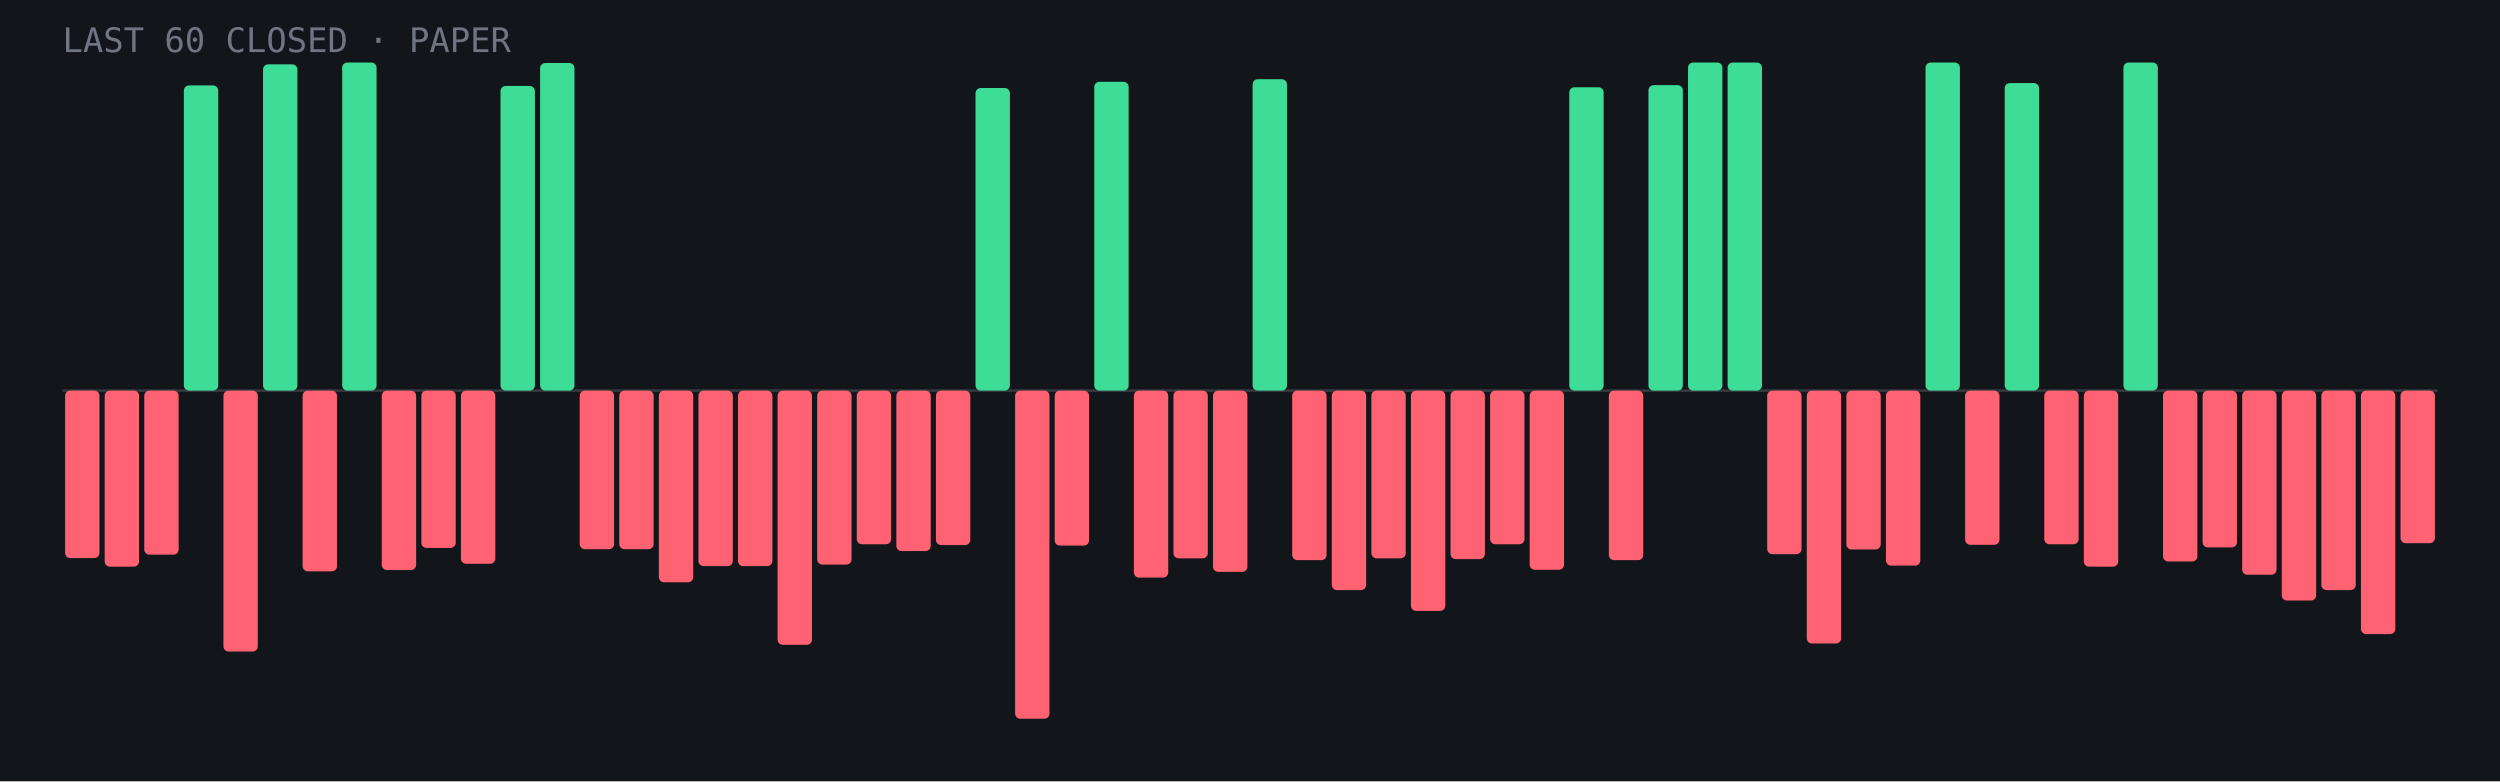
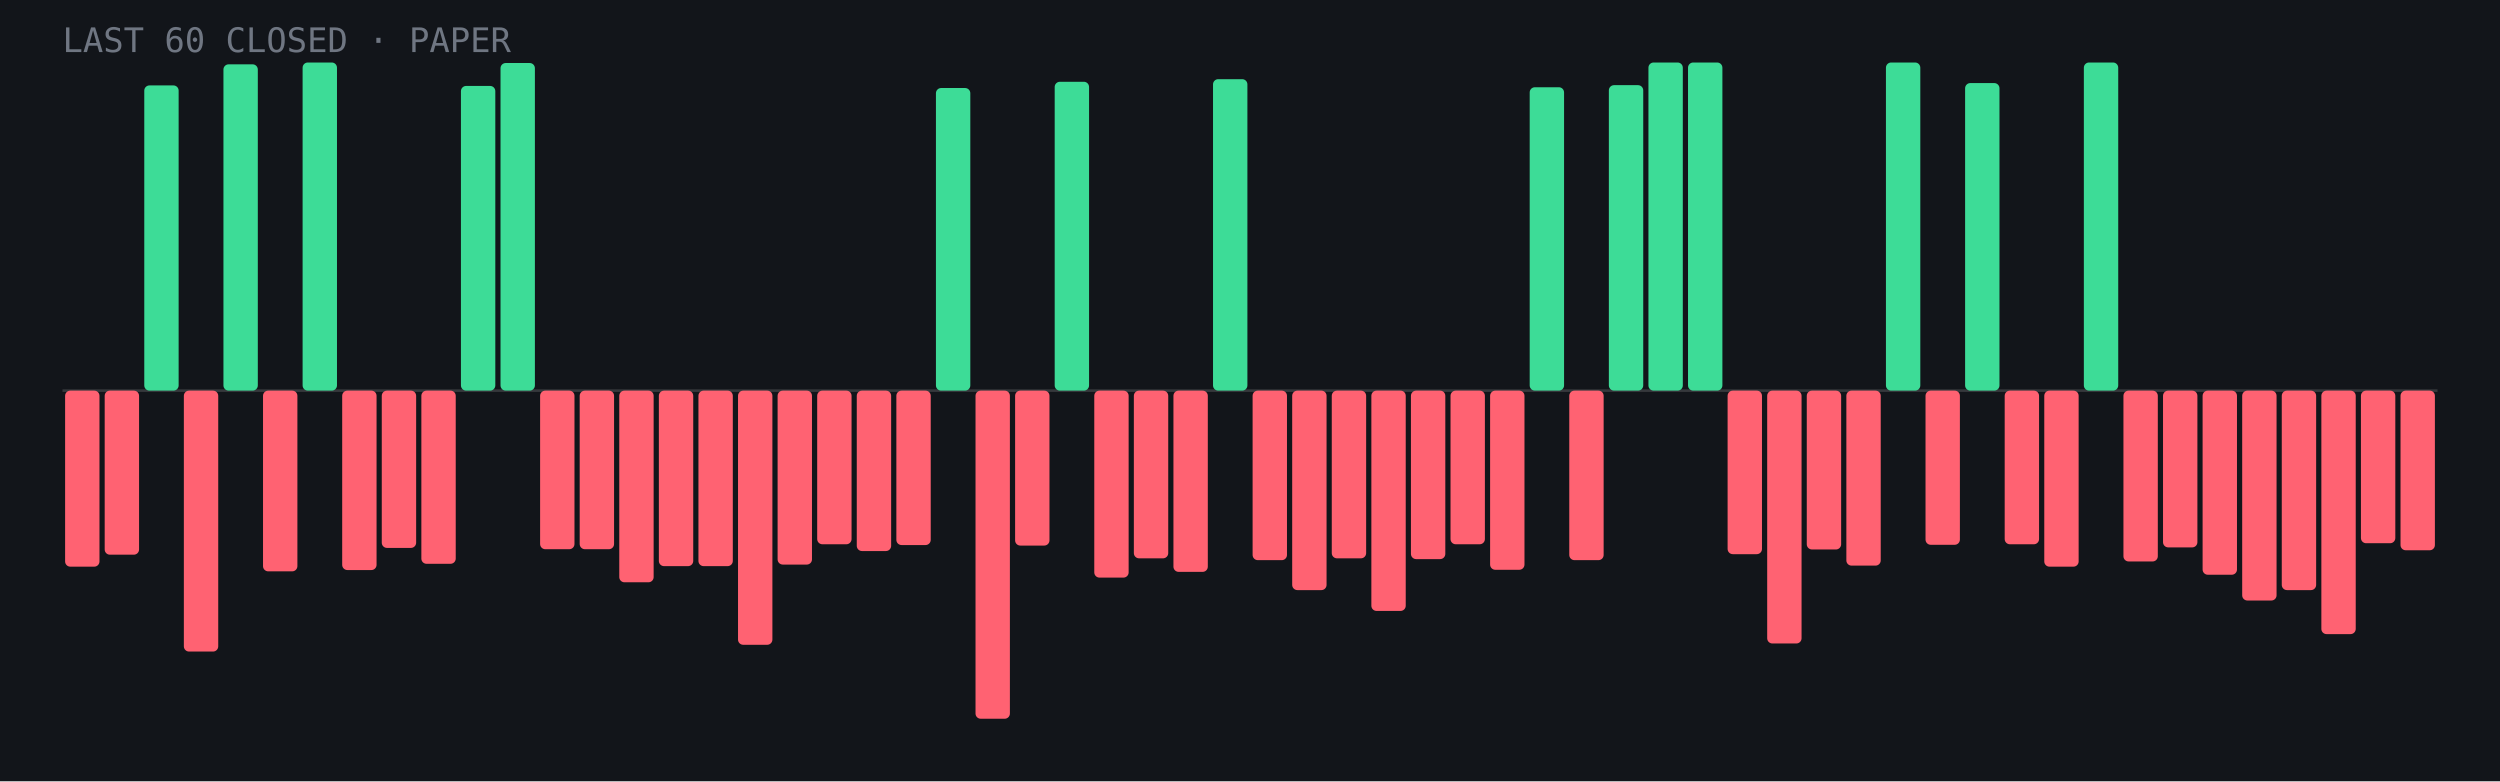
<svg xmlns="http://www.w3.org/2000/svg" viewBox="0 0 960 300" role="img" aria-label="Last 60 closed paper trades: 15 wins, 45 losses">
  <rect width="960" height="300" fill="#12151a" />
  <line x1="24" y1="150.0" x2="936" y2="150.0" stroke="#fff" stroke-opacity=".15" />
-   <rect x="25.0" y="150.0" width="13.2" height="64.3" rx="2" fill="#ff6272" />
-   <rect x="40.2" y="150.0" width="13.2" height="67.6" rx="2" fill="#ff6272" />
-   <rect x="55.4" y="150.0" width="13.2" height="63.0" rx="2" fill="#ff6272" />
-   <rect x="70.6" y="32.8" width="13.2" height="117.2" rx="2" fill="#3ddc97" />
-   <rect x="85.8" y="150.0" width="13.2" height="100.2" rx="2" fill="#ff6272" />
-   <rect x="101.0" y="24.7" width="13.2" height="125.3" rx="2" fill="#3ddc97" />
-   <rect x="116.2" y="150.0" width="13.2" height="69.4" rx="2" fill="#ff6272" />
-   <rect x="131.4" y="24.0" width="13.2" height="126.0" rx="2" fill="#3ddc97" />
-   <rect x="146.6" y="150.0" width="13.2" height="68.9" rx="2" fill="#ff6272" />
-   <rect x="161.8" y="150.0" width="13.2" height="60.4" rx="2" fill="#ff6272" />
-   <rect x="177.0" y="150.0" width="13.2" height="66.5" rx="2" fill="#ff6272" />
-   <rect x="192.2" y="33.0" width="13.2" height="117.0" rx="2" fill="#3ddc97" />
-   <rect x="207.4" y="24.2" width="13.2" height="125.8" rx="2" fill="#3ddc97" />
+   <rect x="25.0" y="150.0" width="13.2" height="67.6" rx="2" fill="#ff6272" />
+   <rect x="40.2" y="150.0" width="13.2" height="63.0" rx="2" fill="#ff6272" />
+   <rect x="55.4" y="32.8" width="13.2" height="117.2" rx="2" fill="#3ddc97" />
+   <rect x="70.6" y="150.0" width="13.2" height="100.2" rx="2" fill="#ff6272" />
+   <rect x="85.8" y="24.7" width="13.2" height="125.3" rx="2" fill="#3ddc97" />
+   <rect x="101.0" y="150.0" width="13.2" height="69.4" rx="2" fill="#ff6272" />
+   <rect x="116.2" y="24.0" width="13.2" height="126.0" rx="2" fill="#3ddc97" />
+   <rect x="131.4" y="150.0" width="13.2" height="68.9" rx="2" fill="#ff6272" />
+   <rect x="146.6" y="150.0" width="13.2" height="60.4" rx="2" fill="#ff6272" />
+   <rect x="161.8" y="150.0" width="13.2" height="66.5" rx="2" fill="#ff6272" />
+   <rect x="177.0" y="33.0" width="13.2" height="117.0" rx="2" fill="#3ddc97" />
+   <rect x="192.2" y="24.2" width="13.2" height="125.8" rx="2" fill="#3ddc97" />
+   <rect x="207.4" y="150.0" width="13.2" height="60.9" rx="2" fill="#ff6272" />
  <rect x="222.6" y="150.0" width="13.2" height="60.9" rx="2" fill="#ff6272" />
-   <rect x="237.8" y="150.0" width="13.2" height="60.9" rx="2" fill="#ff6272" />
-   <rect x="253.0" y="150.0" width="13.2" height="73.6" rx="2" fill="#ff6272" />
+   <rect x="237.8" y="150.0" width="13.2" height="73.6" rx="2" fill="#ff6272" />
+   <rect x="253.0" y="150.0" width="13.2" height="67.4" rx="2" fill="#ff6272" />
  <rect x="268.2" y="150.0" width="13.2" height="67.4" rx="2" fill="#ff6272" />
-   <rect x="283.4" y="150.0" width="13.2" height="67.4" rx="2" fill="#ff6272" />
-   <rect x="298.6" y="150.0" width="13.2" height="97.6" rx="2" fill="#ff6272" />
-   <rect x="313.8" y="150.0" width="13.2" height="66.8" rx="2" fill="#ff6272" />
-   <rect x="329.0" y="150.0" width="13.2" height="59.0" rx="2" fill="#ff6272" />
-   <rect x="344.2" y="150.0" width="13.2" height="61.6" rx="2" fill="#ff6272" />
-   <rect x="359.4" y="150.0" width="13.2" height="59.3" rx="2" fill="#ff6272" />
-   <rect x="374.6" y="33.8" width="13.2" height="116.2" rx="2" fill="#3ddc97" />
-   <rect x="389.8" y="150.0" width="13.2" height="126.0" rx="2" fill="#ff6272" />
-   <rect x="405.0" y="150.0" width="13.2" height="59.5" rx="2" fill="#ff6272" />
-   <rect x="420.2" y="31.4" width="13.2" height="118.6" rx="2" fill="#3ddc97" />
-   <rect x="435.4" y="150.0" width="13.2" height="71.8" rx="2" fill="#ff6272" />
-   <rect x="450.6" y="150.0" width="13.2" height="64.4" rx="2" fill="#ff6272" />
-   <rect x="465.8" y="150.0" width="13.2" height="69.6" rx="2" fill="#ff6272" />
-   <rect x="481.0" y="30.4" width="13.2" height="119.6" rx="2" fill="#3ddc97" />
-   <rect x="496.2" y="150.0" width="13.2" height="65.1" rx="2" fill="#ff6272" />
-   <rect x="511.4" y="150.0" width="13.2" height="76.6" rx="2" fill="#ff6272" />
-   <rect x="526.6" y="150.0" width="13.2" height="64.4" rx="2" fill="#ff6272" />
-   <rect x="541.8" y="150.0" width="13.2" height="84.6" rx="2" fill="#ff6272" />
-   <rect x="557.0" y="150.0" width="13.2" height="64.7" rx="2" fill="#ff6272" />
-   <rect x="572.2" y="150.0" width="13.2" height="59.0" rx="2" fill="#ff6272" />
-   <rect x="587.4" y="150.0" width="13.2" height="68.8" rx="2" fill="#ff6272" />
-   <rect x="602.6" y="33.5" width="13.2" height="116.5" rx="2" fill="#3ddc97" />
-   <rect x="617.8" y="150.0" width="13.2" height="65.1" rx="2" fill="#ff6272" />
-   <rect x="633.0" y="32.7" width="13.2" height="117.3" rx="2" fill="#3ddc97" />
+   <rect x="283.4" y="150.0" width="13.2" height="97.6" rx="2" fill="#ff6272" />
+   <rect x="298.6" y="150.0" width="13.2" height="66.8" rx="2" fill="#ff6272" />
+   <rect x="313.8" y="150.0" width="13.2" height="59.0" rx="2" fill="#ff6272" />
+   <rect x="329.0" y="150.0" width="13.2" height="61.6" rx="2" fill="#ff6272" />
+   <rect x="344.2" y="150.0" width="13.2" height="59.3" rx="2" fill="#ff6272" />
+   <rect x="359.4" y="33.8" width="13.2" height="116.2" rx="2" fill="#3ddc97" />
+   <rect x="374.6" y="150.0" width="13.2" height="126.0" rx="2" fill="#ff6272" />
+   <rect x="389.8" y="150.0" width="13.2" height="59.5" rx="2" fill="#ff6272" />
+   <rect x="405.0" y="31.4" width="13.2" height="118.6" rx="2" fill="#3ddc97" />
+   <rect x="420.2" y="150.0" width="13.2" height="71.8" rx="2" fill="#ff6272" />
+   <rect x="435.4" y="150.0" width="13.2" height="64.4" rx="2" fill="#ff6272" />
+   <rect x="450.6" y="150.0" width="13.2" height="69.6" rx="2" fill="#ff6272" />
+   <rect x="465.8" y="30.4" width="13.2" height="119.6" rx="2" fill="#3ddc97" />
+   <rect x="481.0" y="150.0" width="13.2" height="65.1" rx="2" fill="#ff6272" />
+   <rect x="496.2" y="150.0" width="13.2" height="76.6" rx="2" fill="#ff6272" />
+   <rect x="511.4" y="150.0" width="13.2" height="64.4" rx="2" fill="#ff6272" />
+   <rect x="526.6" y="150.0" width="13.2" height="84.6" rx="2" fill="#ff6272" />
+   <rect x="541.8" y="150.0" width="13.2" height="64.7" rx="2" fill="#ff6272" />
+   <rect x="557.0" y="150.0" width="13.2" height="59.0" rx="2" fill="#ff6272" />
+   <rect x="572.2" y="150.0" width="13.2" height="68.8" rx="2" fill="#ff6272" />
+   <rect x="587.4" y="33.5" width="13.2" height="116.5" rx="2" fill="#3ddc97" />
+   <rect x="602.6" y="150.0" width="13.2" height="65.1" rx="2" fill="#ff6272" />
+   <rect x="617.8" y="32.7" width="13.2" height="117.3" rx="2" fill="#3ddc97" />
+   <rect x="633.0" y="24.0" width="13.2" height="126.0" rx="2" fill="#3ddc97" />
  <rect x="648.2" y="24.0" width="13.2" height="126.0" rx="2" fill="#3ddc97" />
-   <rect x="663.4" y="24.0" width="13.2" height="126.0" rx="2" fill="#3ddc97" />
-   <rect x="678.6" y="150.0" width="13.2" height="62.8" rx="2" fill="#ff6272" />
-   <rect x="693.8" y="150.0" width="13.2" height="97.1" rx="2" fill="#ff6272" />
-   <rect x="709.0" y="150.0" width="13.2" height="61.0" rx="2" fill="#ff6272" />
-   <rect x="724.2" y="150.0" width="13.2" height="67.2" rx="2" fill="#ff6272" />
-   <rect x="739.4" y="24.0" width="13.2" height="126.0" rx="2" fill="#3ddc97" />
-   <rect x="754.6" y="150.0" width="13.2" height="59.2" rx="2" fill="#ff6272" />
-   <rect x="769.8" y="31.9" width="13.2" height="118.1" rx="2" fill="#3ddc97" />
-   <rect x="785.0" y="150.0" width="13.2" height="59.0" rx="2" fill="#ff6272" />
-   <rect x="800.2" y="150.0" width="13.2" height="67.6" rx="2" fill="#ff6272" />
-   <rect x="815.4" y="24.0" width="13.2" height="126.0" rx="2" fill="#3ddc97" />
-   <rect x="830.6" y="150.0" width="13.2" height="65.6" rx="2" fill="#ff6272" />
-   <rect x="845.8" y="150.0" width="13.2" height="60.2" rx="2" fill="#ff6272" />
-   <rect x="861.0" y="150.0" width="13.2" height="70.7" rx="2" fill="#ff6272" />
-   <rect x="876.2" y="150.0" width="13.2" height="80.6" rx="2" fill="#ff6272" />
-   <rect x="891.4" y="150.0" width="13.2" height="76.6" rx="2" fill="#ff6272" />
-   <rect x="906.6" y="150.0" width="13.2" height="93.5" rx="2" fill="#ff6272" />
-   <rect x="921.8" y="150.0" width="13.2" height="58.6" rx="2" fill="#ff6272" />
+   <rect x="663.4" y="150.0" width="13.2" height="62.8" rx="2" fill="#ff6272" />
+   <rect x="678.6" y="150.0" width="13.2" height="97.1" rx="2" fill="#ff6272" />
+   <rect x="693.8" y="150.0" width="13.2" height="61.0" rx="2" fill="#ff6272" />
+   <rect x="709.0" y="150.0" width="13.2" height="67.2" rx="2" fill="#ff6272" />
+   <rect x="724.2" y="24.0" width="13.2" height="126.0" rx="2" fill="#3ddc97" />
+   <rect x="739.4" y="150.0" width="13.2" height="59.2" rx="2" fill="#ff6272" />
+   <rect x="754.6" y="31.9" width="13.2" height="118.1" rx="2" fill="#3ddc97" />
+   <rect x="769.8" y="150.0" width="13.2" height="59.0" rx="2" fill="#ff6272" />
+   <rect x="785.0" y="150.0" width="13.2" height="67.6" rx="2" fill="#ff6272" />
+   <rect x="800.2" y="24.0" width="13.2" height="126.0" rx="2" fill="#3ddc97" />
+   <rect x="815.4" y="150.0" width="13.2" height="65.6" rx="2" fill="#ff6272" />
+   <rect x="830.6" y="150.0" width="13.2" height="60.2" rx="2" fill="#ff6272" />
+   <rect x="845.8" y="150.0" width="13.2" height="70.7" rx="2" fill="#ff6272" />
+   <rect x="861.0" y="150.0" width="13.2" height="80.6" rx="2" fill="#ff6272" />
+   <rect x="876.2" y="150.0" width="13.2" height="76.6" rx="2" fill="#ff6272" />
+   <rect x="891.4" y="150.0" width="13.2" height="93.5" rx="2" fill="#ff6272" />
+   <rect x="906.6" y="150.0" width="13.2" height="58.6" rx="2" fill="#ff6272" />
+   <rect x="921.8" y="150.0" width="13.2" height="61.3" rx="2" fill="#ff6272" />
  <text x="24" y="20" font-family="JetBrains Mono,monospace" font-size="13" fill="#6f7682">LAST 60 CLOSED · PAPER</text>
</svg>
